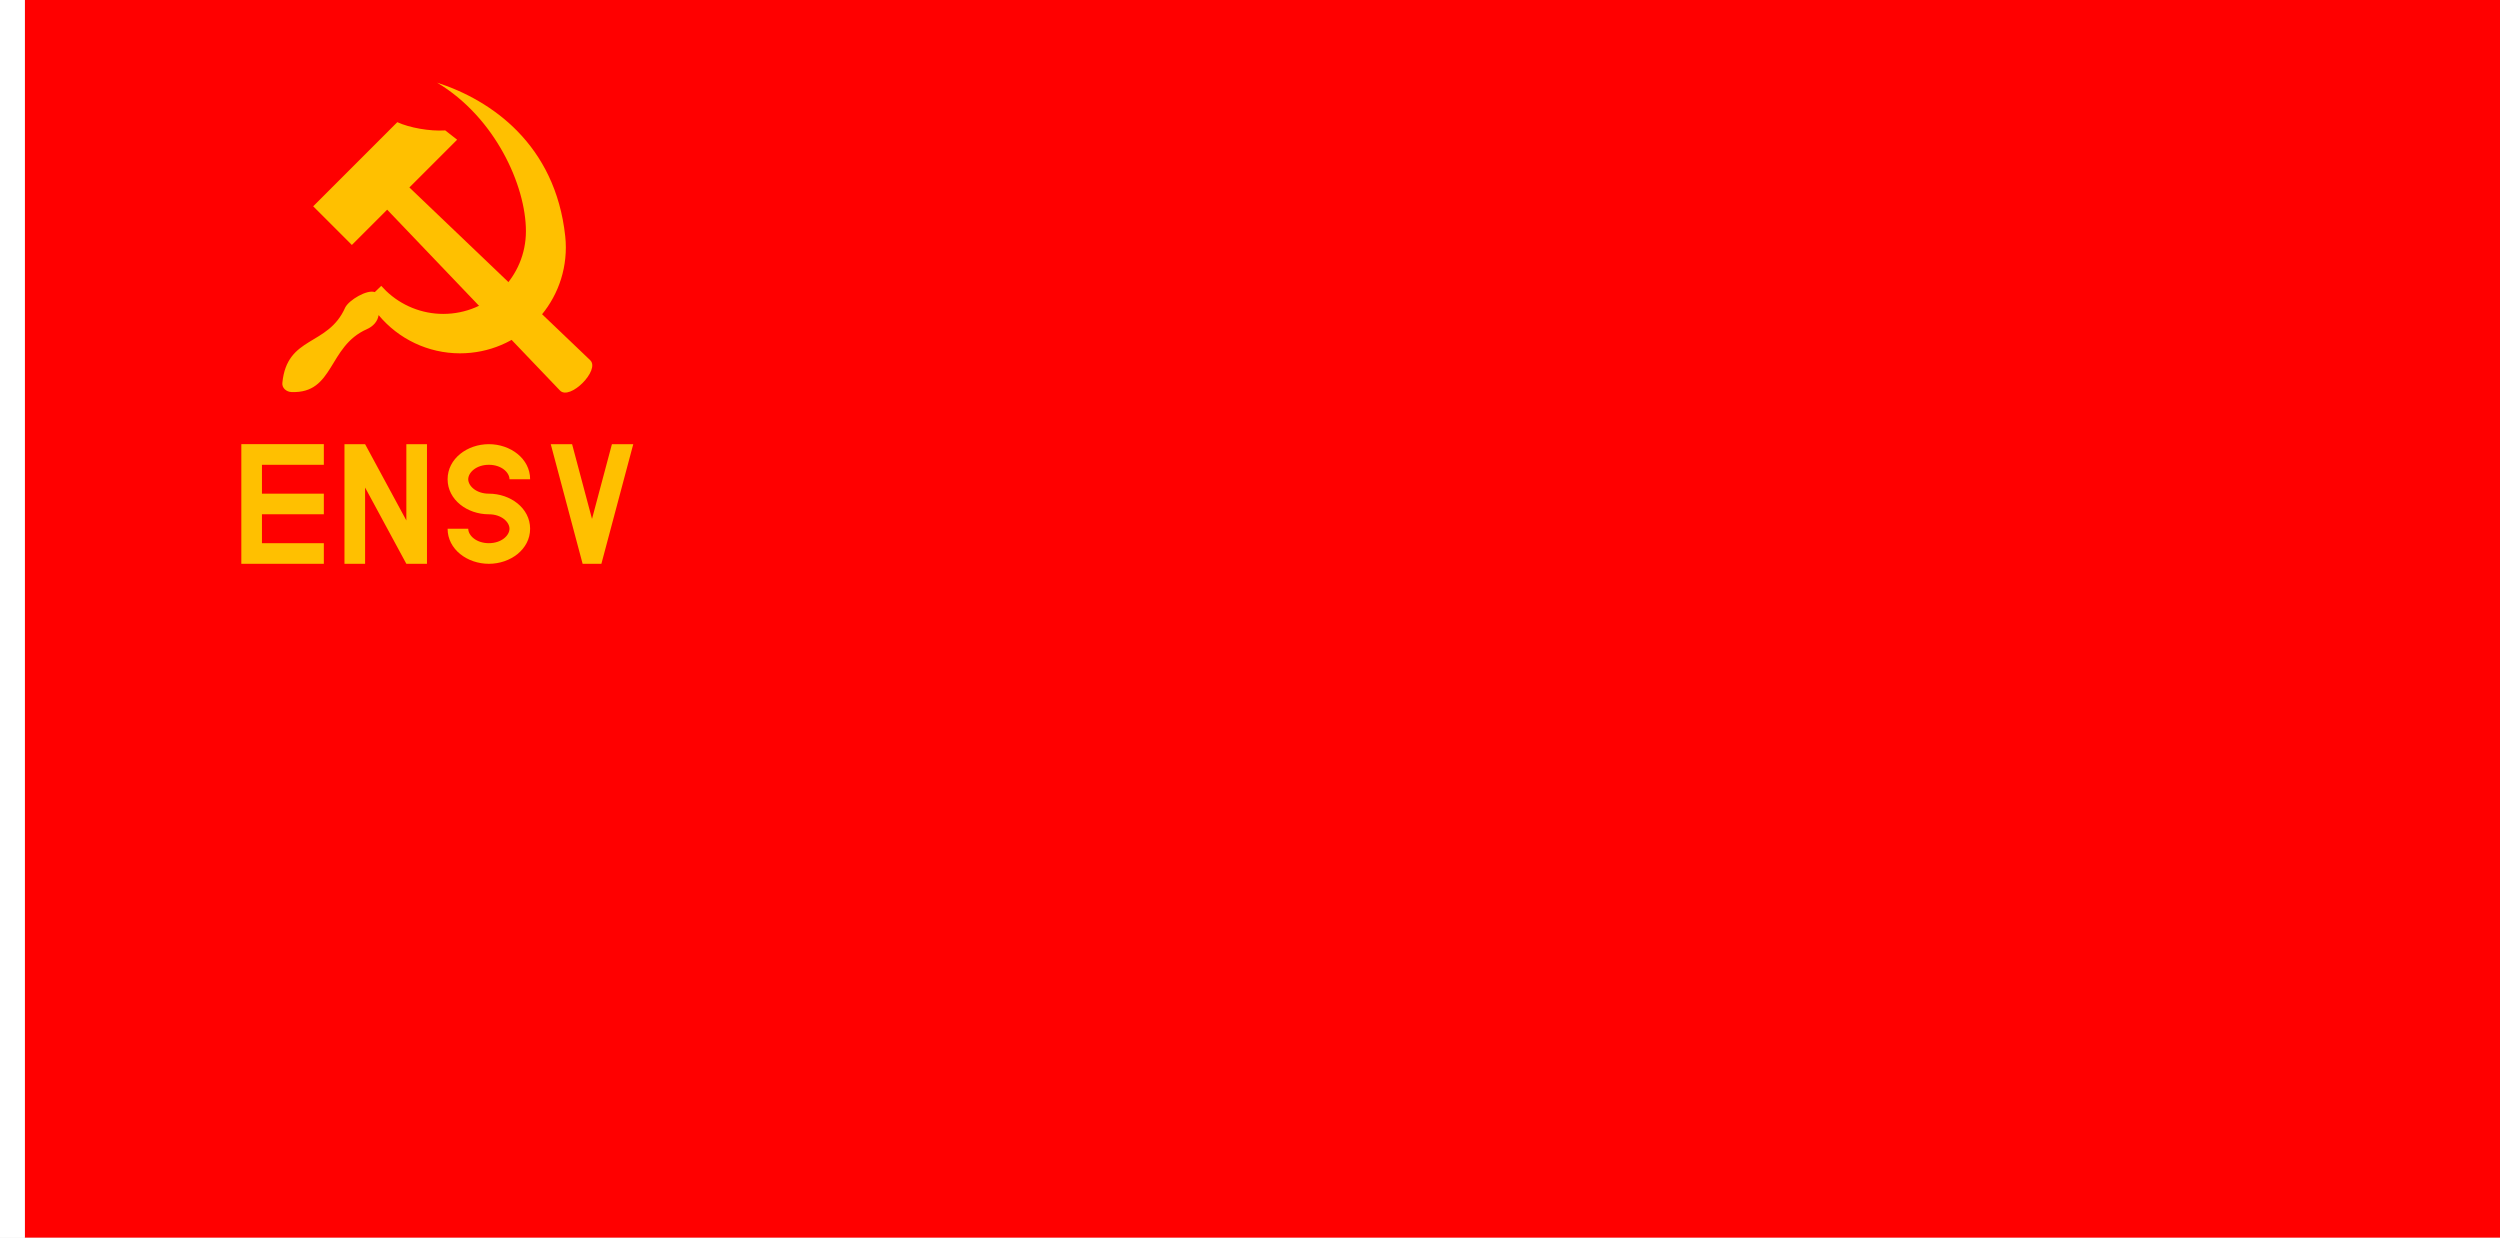
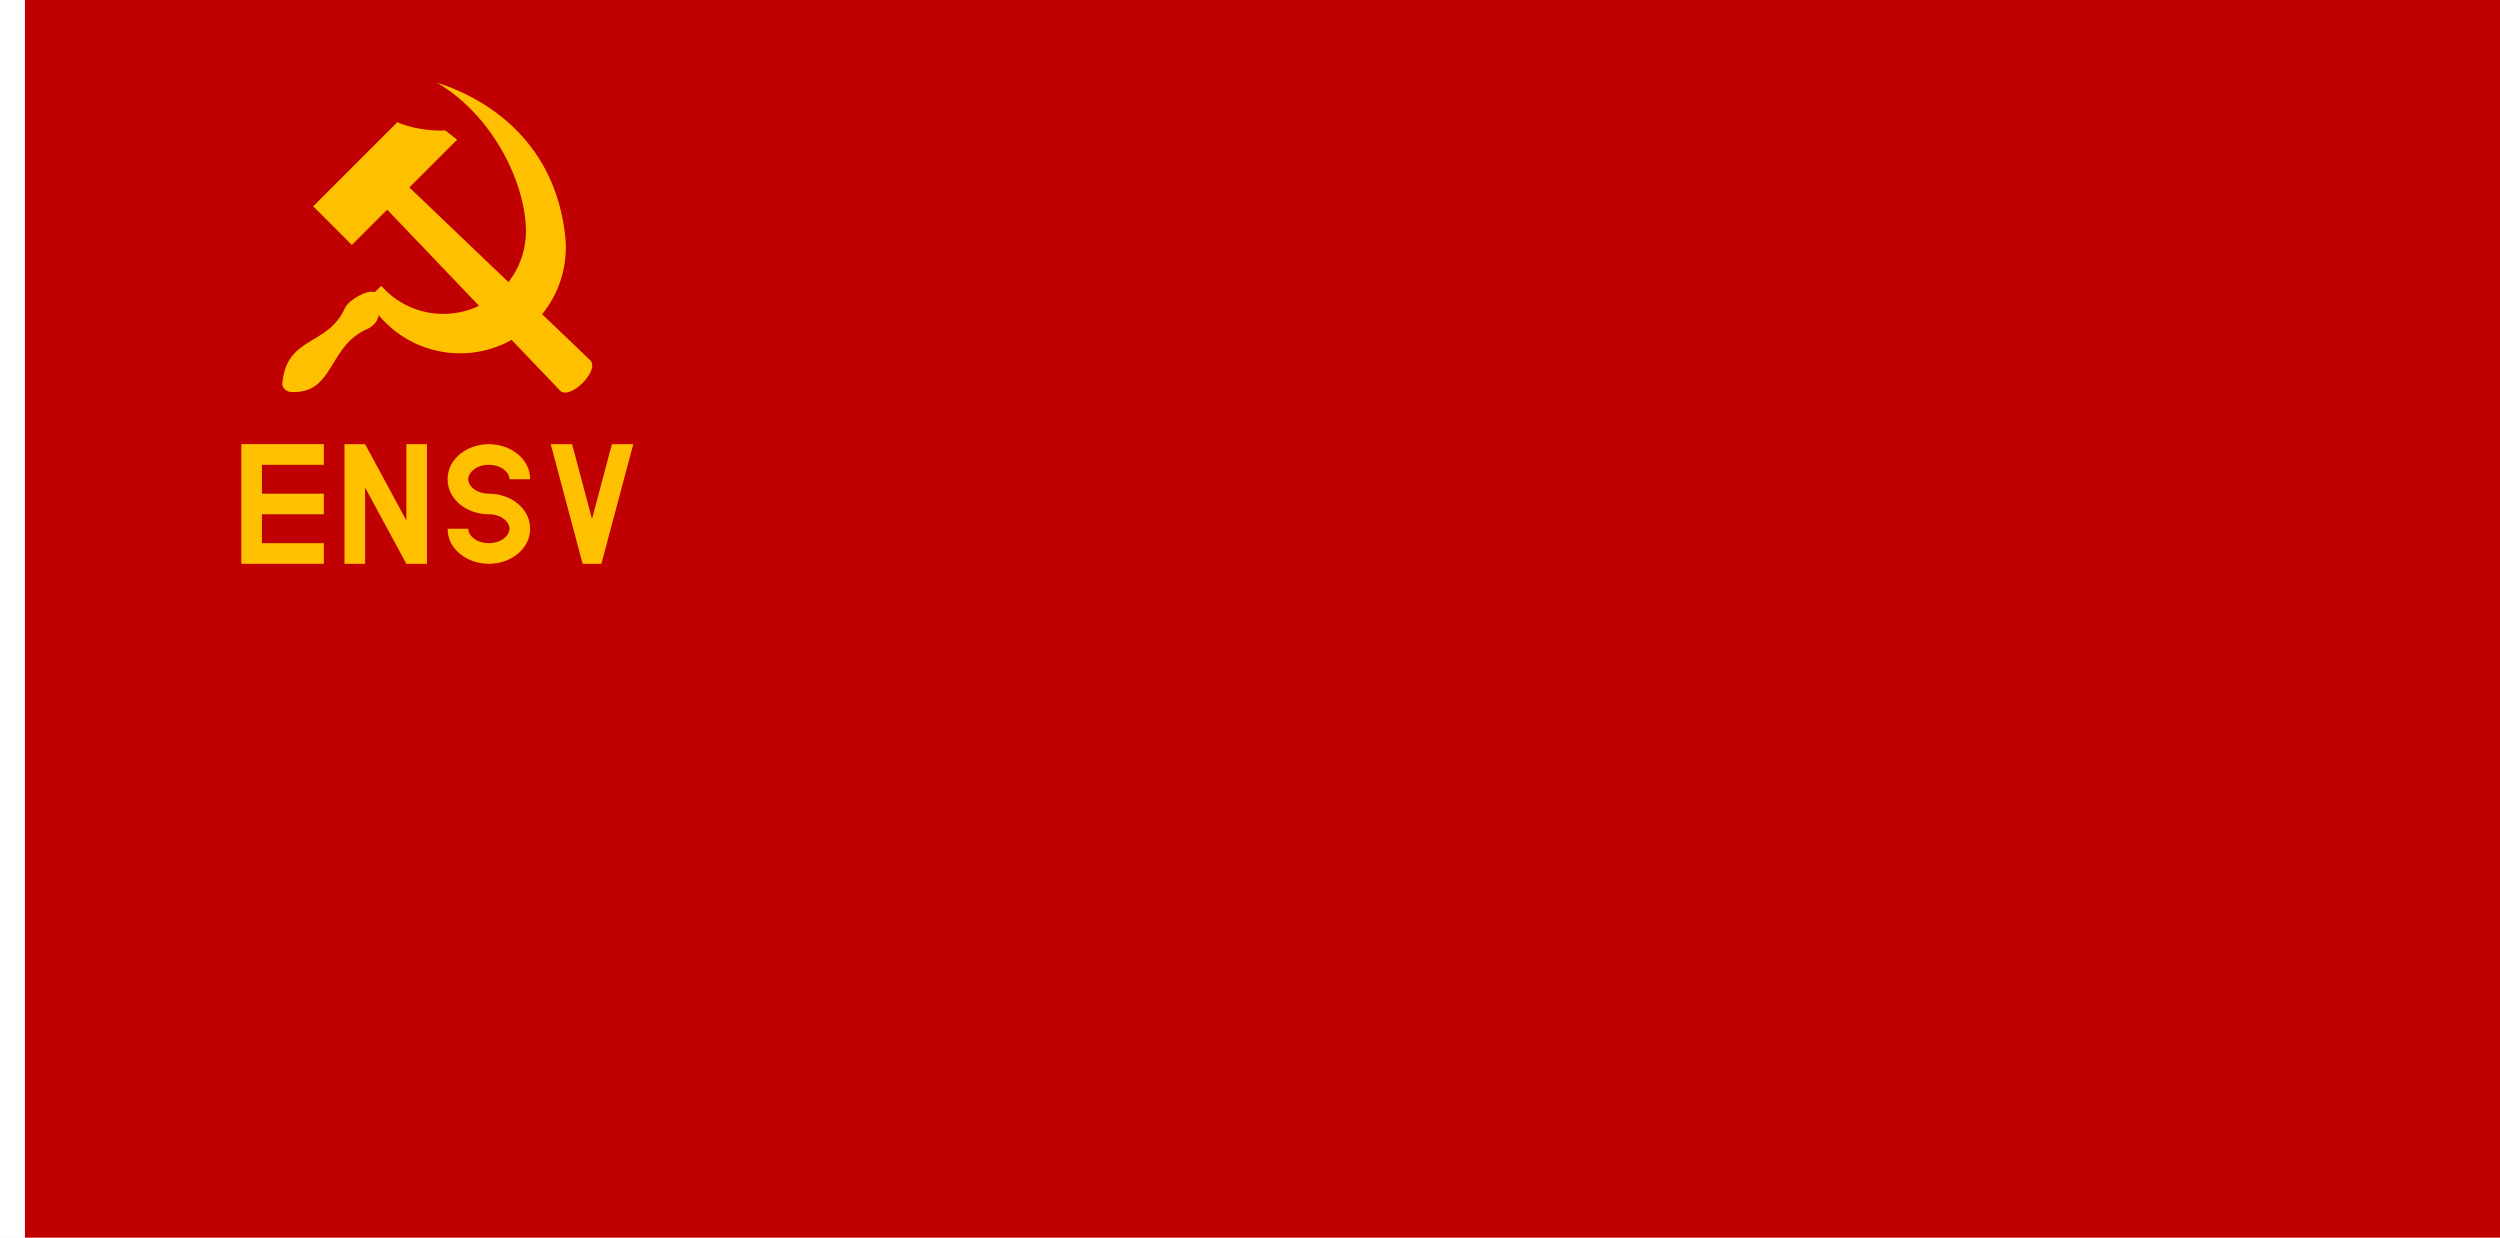
<svg xmlns="http://www.w3.org/2000/svg" width="3636" height="1800" viewBox="0 0 962.025 476.25" version="1.1" id="svg8">
  <defs id="defs2" />
  <g id="layer1" transform="translate(112.3345,-299.2679)">
-     <path id="path890" d="m -102.81,775.518 0,-476.25 h 952.5 l 10e-6,476.25 z" style="fill:#ff0000;fill-opacity:1;stroke:none;stroke-width:0.516px;stroke-linecap:butt;stroke-linejoin:miter;stroke-opacity:1" />
+     <path id="path890" d="m -102.81,775.518 0,-476.25 h 952.5 l 10e-6,476.25 z" style="fill:#c00000;fill-opacity:1;stroke:none;stroke-width:0.516px;stroke-linecap:butt;stroke-linejoin:miter;stroke-opacity:1" />
    <path style="fill:#ffffff;fill-opacity:1;stroke:none;stroke-width:0.512px;stroke-linecap:butt;stroke-linejoin:miter;stroke-opacity:1" d="m -102.81,299.268 h -9.525 v 476.25 h 9.525 z" id="path1079" />
    <g id="g897" transform="translate(-18.2873,278.6129)" style="fill:#ffc000;fill-opacity:1">
      <path id="ellipse831" d="m 94.072,191.576 c -8.292,0 -15.875,5.553 -15.875,13.494 -6e-6,7.942 7.583,13.492 15.875,13.492 4.86,0 7.938,2.977 7.938,5.557 0,2.579 -3.078,5.557 -7.938,5.557 -4.86,0 -7.938,-2.977 -7.938,-5.557 h -7.938 c 0,7.942 7.583,13.494 15.875,13.494 8.292,0 15.875,-5.553 15.875,-13.494 0,-7.942 -7.583,-13.494 -15.875,-13.494 -4.86,0 -7.938,-2.975 -7.938,-5.555 2e-6,-2.579 3.078,-5.557 7.938,-5.557 4.86,0 7.937,2.977 7.938,5.557 h 7.938 c -2e-5,-7.942 -7.583,-13.494 -15.875,-13.494 z" style="color:#000000;font-style:normal;font-variant:normal;font-weight:normal;font-stretch:normal;font-size:medium;line-height:normal;font-family:sans-serif;font-variant-ligatures:normal;font-variant-position:normal;font-variant-caps:normal;font-variant-numeric:normal;font-variant-alternates:normal;font-feature-settings:normal;text-indent:0;text-align:start;text-decoration:none;text-decoration-line:none;text-decoration-style:solid;text-decoration-color:#000000;letter-spacing:normal;word-spacing:normal;text-transform:none;writing-mode:lr-tb;direction:ltr;text-orientation:mixed;dominant-baseline:auto;baseline-shift:baseline;text-anchor:start;white-space:normal;shape-padding:0;clip-rule:nonzero;display:inline;overflow:visible;visibility:visible;opacity:1;isolation:auto;mix-blend-mode:normal;color-interpolation:sRGB;color-interpolation-filters:linearRGB;solid-color:#000000;solid-opacity:1;vector-effect:none;fill:#ffc000;fill-opacity:1;fill-rule:nonzero;stroke:none;stroke-width:7.938;stroke-linecap:butt;stroke-linejoin:miter;stroke-miterlimit:4;stroke-dasharray:none;stroke-dashoffset:0;stroke-opacity:1;paint-order:normal;color-rendering:auto;image-rendering:auto;shape-rendering:auto;text-rendering:auto;enable-background:accumulate" />
      <path id="path855" d="m 46.445,191.576 h -7.938 v 46.038 h 7.938 v -29.352 l 15.875,29.352 h 7.938 v -46.038 h -7.938 v 29.352 z" style="color:#000000;font-style:normal;font-variant:normal;font-weight:normal;font-stretch:normal;font-size:medium;line-height:normal;font-family:sans-serif;font-variant-ligatures:normal;font-variant-position:normal;font-variant-caps:normal;font-variant-numeric:normal;font-variant-alternates:normal;font-feature-settings:normal;text-indent:0;text-align:start;text-decoration:none;text-decoration-line:none;text-decoration-style:solid;text-decoration-color:#000000;letter-spacing:normal;word-spacing:normal;text-transform:none;writing-mode:lr-tb;direction:ltr;text-orientation:mixed;dominant-baseline:auto;baseline-shift:baseline;text-anchor:start;white-space:normal;shape-padding:0;clip-rule:nonzero;display:inline;overflow:visible;visibility:visible;opacity:1;isolation:auto;mix-blend-mode:normal;color-interpolation:sRGB;color-interpolation-filters:linearRGB;solid-color:#000000;solid-opacity:1;vector-effect:none;fill:#ffc000;fill-opacity:1;fill-rule:nonzero;stroke:none;stroke-width:7.938;stroke-linecap:square;stroke-linejoin:miter;stroke-miterlimit:4;stroke-dasharray:none;stroke-dashoffset:0;stroke-opacity:1;paint-order:normal;color-rendering:auto;image-rendering:auto;shape-rendering:auto;text-rendering:auto;enable-background:accumulate" />
      <path id="path871" d="m 117.888,191.576 8.85,33.22 3.415,12.817 h 7.221 l 3.361,-12.616 8.903,-33.421 h -8.211 l -7.663,28.766 -7.665,-28.766 z" style="color:#000000;font-style:normal;font-variant:normal;font-weight:normal;font-stretch:normal;font-size:medium;line-height:normal;font-family:sans-serif;font-variant-ligatures:normal;font-variant-position:normal;font-variant-caps:normal;font-variant-numeric:normal;font-variant-alternates:normal;font-feature-settings:normal;text-indent:0;text-align:start;text-decoration:none;text-decoration-line:none;text-decoration-style:solid;text-decoration-color:#000000;letter-spacing:normal;word-spacing:normal;text-transform:none;writing-mode:lr-tb;direction:ltr;text-orientation:mixed;dominant-baseline:auto;baseline-shift:baseline;text-anchor:start;white-space:normal;shape-padding:0;clip-rule:nonzero;display:inline;overflow:visible;visibility:visible;opacity:1;isolation:auto;mix-blend-mode:normal;color-interpolation:sRGB;color-interpolation-filters:linearRGB;solid-color:#000000;solid-opacity:1;vector-effect:none;fill:#ffc000;fill-opacity:1;fill-rule:nonzero;stroke:none;stroke-width:7.936;stroke-linecap:square;stroke-linejoin:bevel;stroke-miterlimit:4;stroke-dasharray:none;stroke-dashoffset:0;stroke-opacity:1;color-rendering:auto;image-rendering:auto;shape-rendering:auto;text-rendering:auto;enable-background:accumulate" />
      <path style="color:#000000;font-style:normal;font-variant:normal;font-weight:normal;font-stretch:normal;font-size:medium;line-height:normal;font-family:sans-serif;font-variant-ligatures:normal;font-variant-position:normal;font-variant-caps:normal;font-variant-numeric:normal;font-variant-alternates:normal;font-feature-settings:normal;text-indent:0;text-align:start;text-decoration:none;text-decoration-line:none;text-decoration-style:solid;text-decoration-color:#000000;letter-spacing:normal;word-spacing:normal;text-transform:none;writing-mode:lr-tb;direction:ltr;text-orientation:mixed;dominant-baseline:auto;baseline-shift:baseline;text-anchor:start;white-space:normal;shape-padding:0;clip-rule:nonzero;display:inline;overflow:visible;visibility:visible;opacity:1;isolation:auto;mix-blend-mode:normal;color-interpolation:sRGB;color-interpolation-filters:linearRGB;solid-color:#000000;solid-opacity:1;vector-effect:none;fill:#ffc000;fill-opacity:1;fill-rule:nonzero;stroke:none;stroke-width:7.938;stroke-linecap:square;stroke-linejoin:miter;stroke-miterlimit:4;stroke-dasharray:none;stroke-dashoffset:0;stroke-opacity:1;paint-order:normal;color-rendering:auto;image-rendering:auto;shape-rendering:auto;text-rendering:auto;enable-background:accumulate" d="m 30.568,237.613 v -7.938 H 6.755 v -11.113 H 30.568 v -7.938 H 6.755 v -11.113 H 30.568 v -7.938 H -1.182 v 46.038 z" id="path886" />
    </g>
    <g id="g1" transform="translate(1.710811)" style="fill:#ffc000;fill-opacity:1">
      <path style="fill:#ffc000;fill-opacity:1;fill-rule:evenodd;stroke:none;stroke-width:0.265;stroke-linecap:round;stroke-linejoin:round;stroke-miterlimit:4;stroke-dasharray:none;stroke-dashoffset:0;stroke-opacity:1" d="m 54.133,331.068 c 22.256,13.256 34.193,39.496 34.203,57.162 0.01,17.581 -14.253,31.843 -31.834,31.834 -8.222,-0.005 -16.083,-3.204 -21.971,-8.847 -0.646,-0.619 -1.268,-1.268 -1.864,-1.945 l -2.488,2.402 c -2.951,-1.08 -9.893,3.002 -11.387,5.932 -6.637,15.082 -22.425,10.696 -24.189,29.043 -0.184,1.914 1.56,3.404 3.481,3.481 16.593,0.662 13.96,-17.552 29.043,-24.189 2.296,-1.01 4.166,-2.898 4.523,-5.421 7.648,9.209 19.068,14.706 31.289,14.713 22.509,0.012 40.758,-18.247 40.756,-40.756 -1.3e-4,-1.449 -0.081,-2.887 -0.234,-4.31 C 99.667,354.94 75.121,337.83 54.133,331.068 Z" id="circle2045" />
      <path id="path891-1" d="m 113.066,437.877 c 3.97,3.793 -7.836,15.633 -11.629,11.664 L 34.936,379.95 21.351,393.535 6.468,378.652 38.837,346.284 c 4.666,2.133 12.447,3.556 18.447,3.164 l 4.574,3.581 -18.373,18.373 z" style="fill:#ffc000;fill-opacity:1;fill-rule:evenodd;stroke:none;stroke-width:0.265;stroke-linecap:round;stroke-linejoin:round;stroke-miterlimit:4;stroke-dasharray:none;stroke-dashoffset:0;stroke-opacity:1" />
    </g>
  </g>
</svg>
